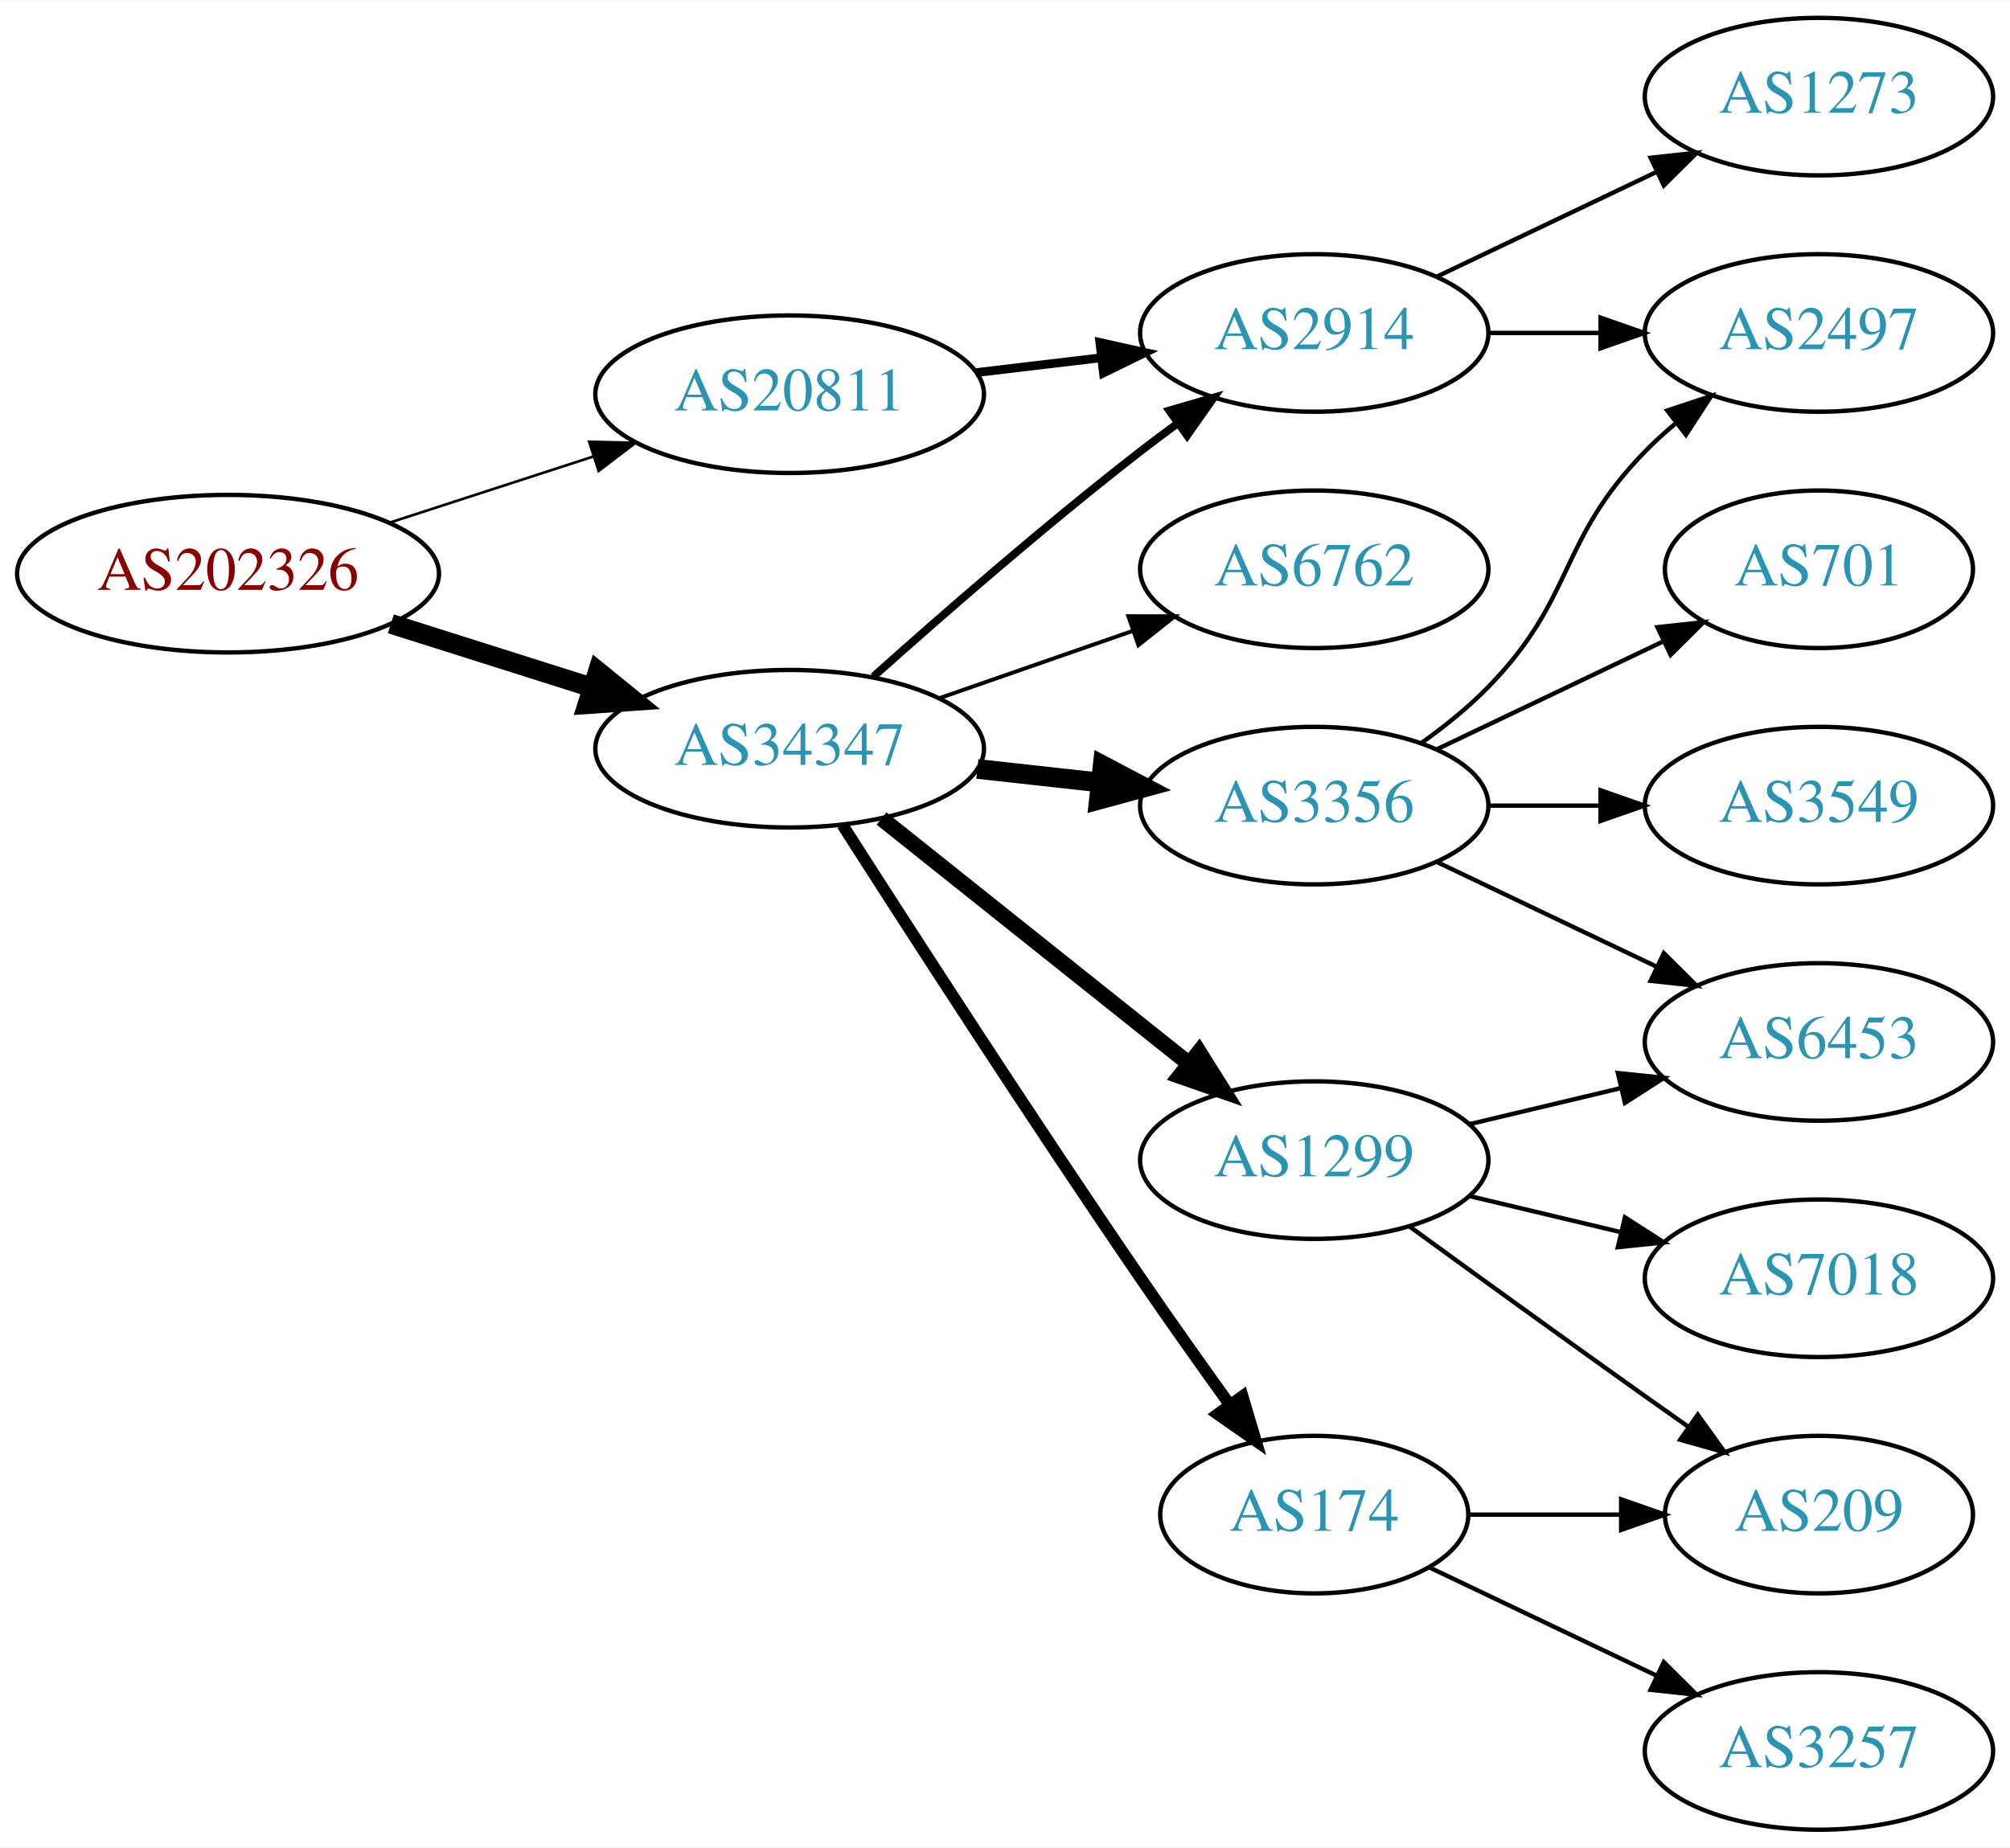
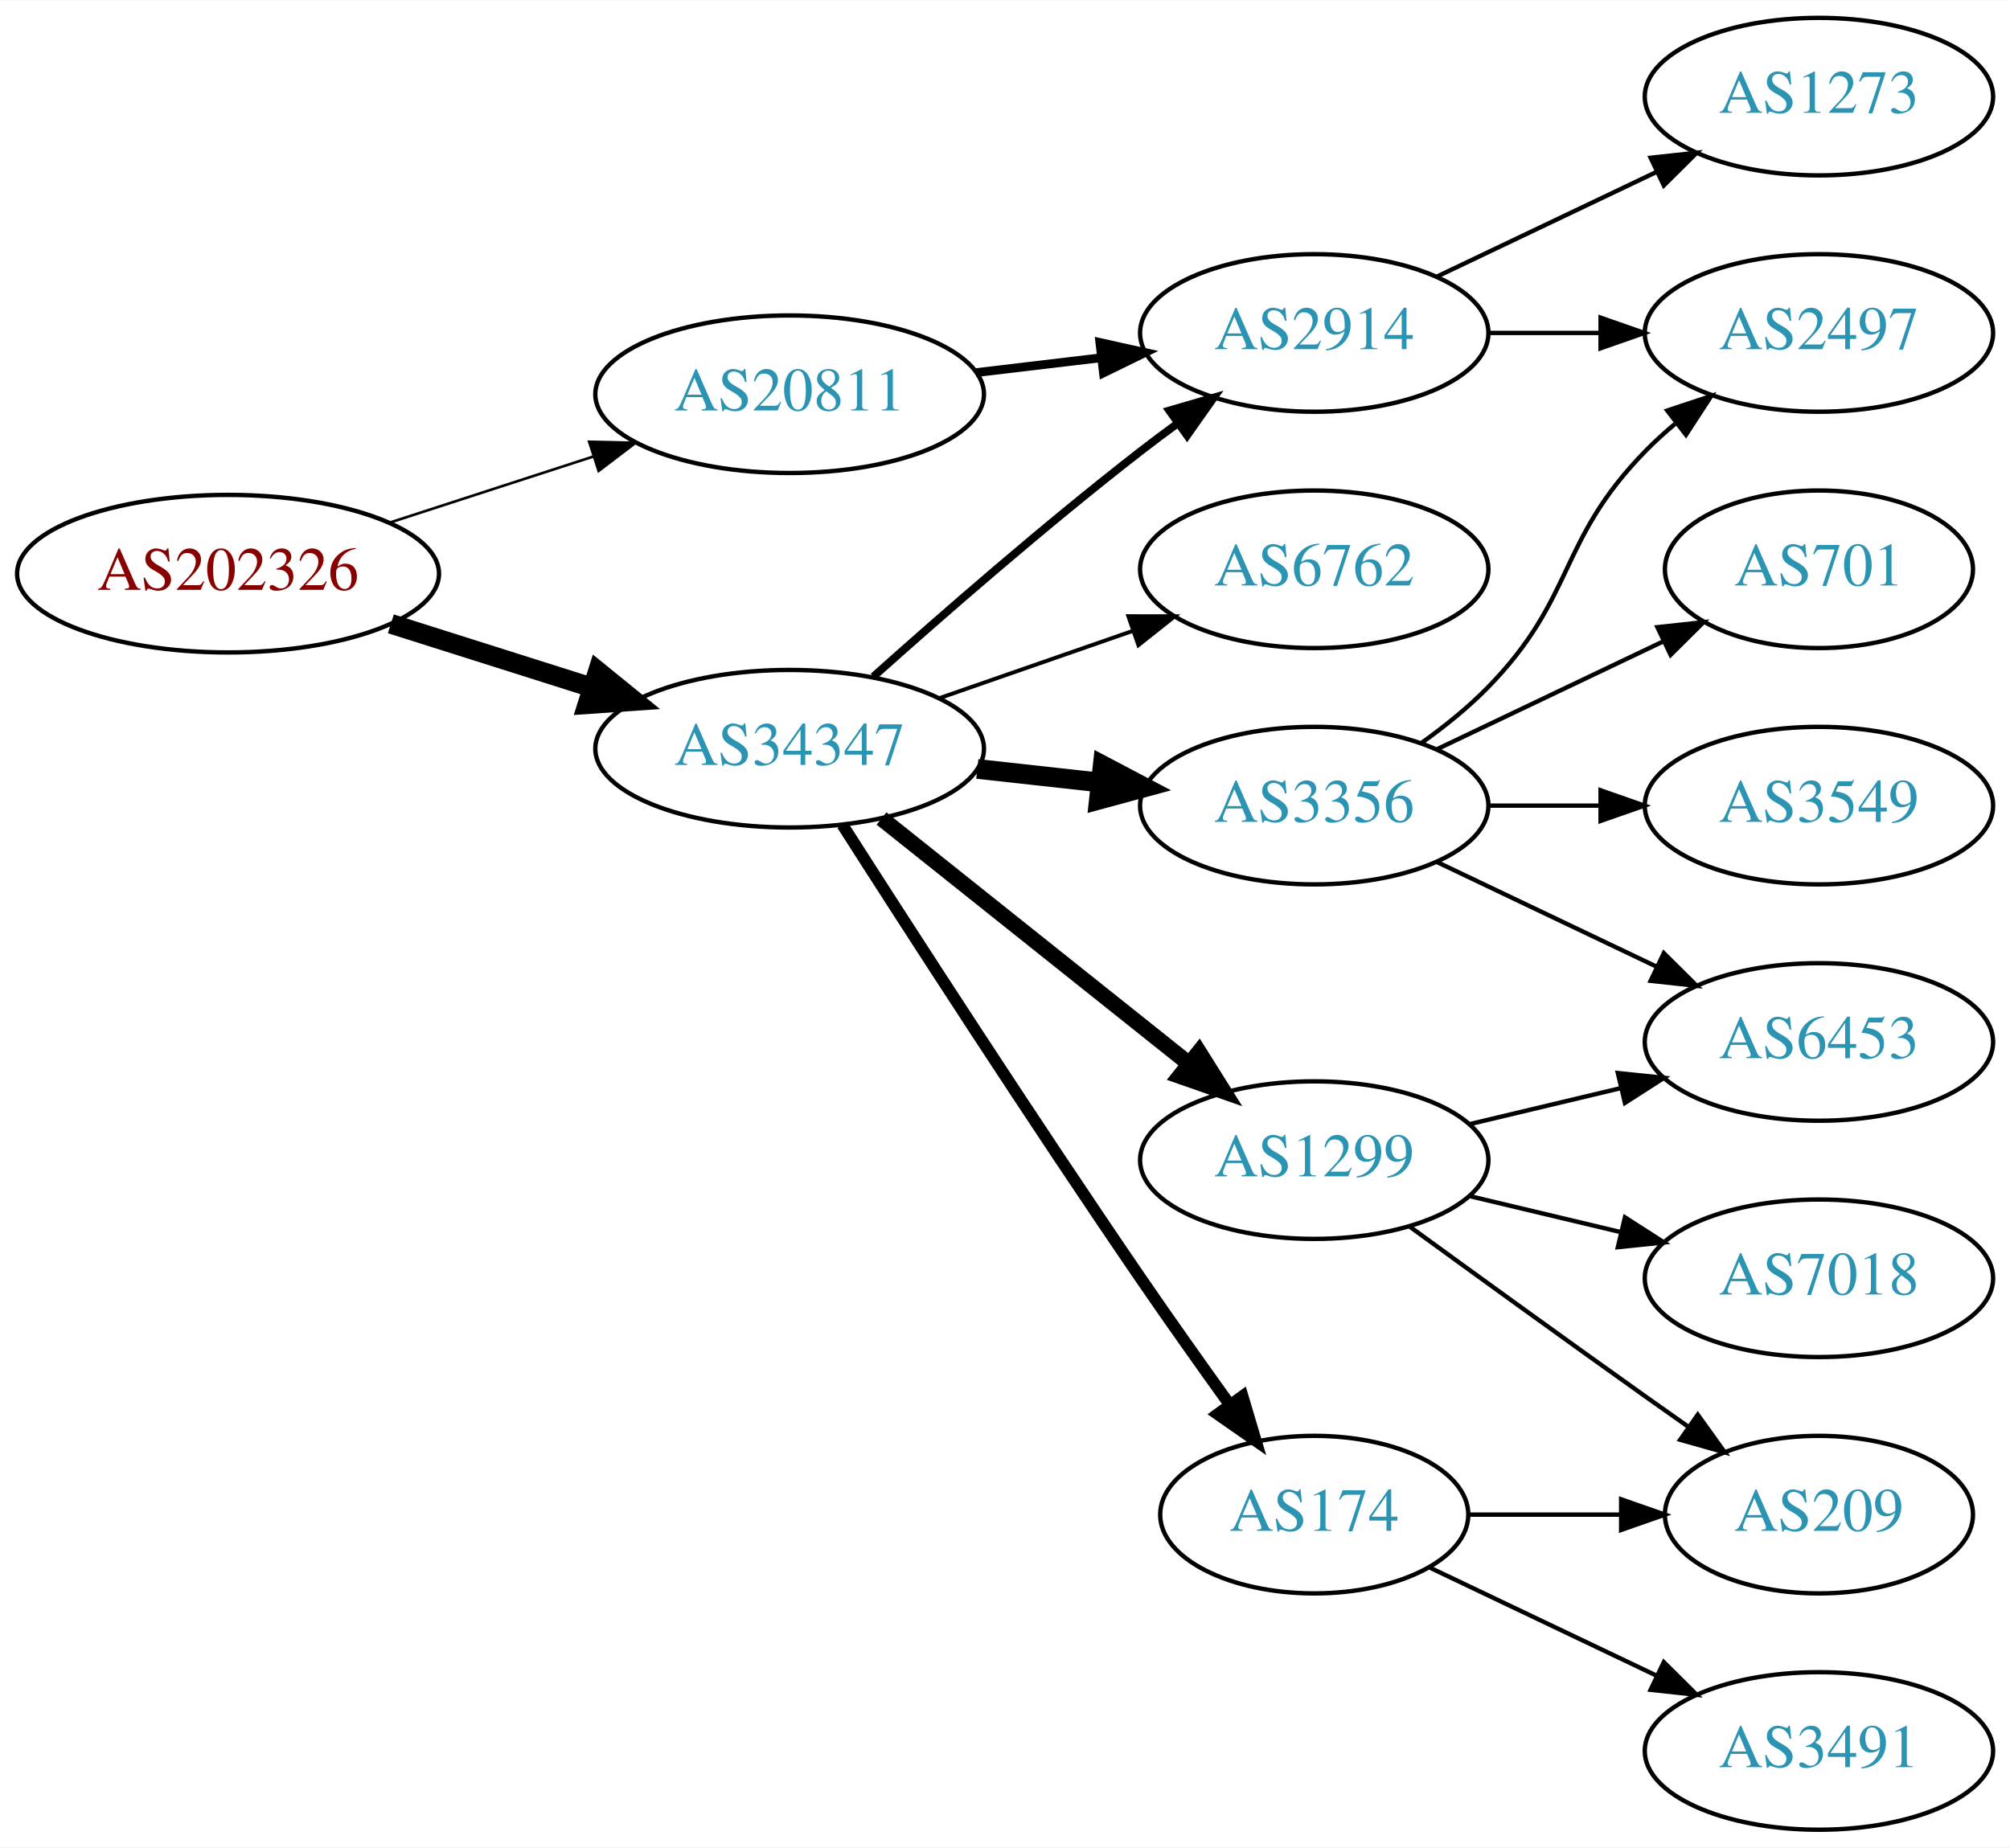
<svg xmlns="http://www.w3.org/2000/svg" xmlns:xlink="http://www.w3.org/1999/xlink" width="459pt" height="422pt" viewBox="0.00 0.00 459.17 422.00">
  <g id="graph0" class="graph" transform="scale(1 1) rotate(0) translate(4 418)">
    <polygon fill="white" stroke="none" points="-4,4 -4,-418 455.17,-418 455.17,4 -4,4" />
    <g id="node1" class="node">
      <g id="a_node1">
        <a xlink:href="/asn/202326" xlink:title="AS202326 ~ odissea [AT]">
          <ellipse fill="#ffffff" stroke="black" cx="48.096" cy="-287" rx="48.192" ry="18" />
          <text text-anchor="middle" x="48.096" y="-283.3" font-family="Times,serif" font-size="14.00" fill="#880000">AS202326</text>
        </a>
      </g>
    </g>
    <g id="node2" class="node">
      <g id="a_node2">
        <a xlink:href="/asn/20811" xlink:title="AS20811 ~ Brennercom S.p.A. [IT]">
          <ellipse fill="#ffffff" stroke="black" cx="176.388" cy="-328" rx="44.393" ry="18" />
          <text text-anchor="middle" x="176.388" y="-324.3" font-family="Times,serif" font-size="14.00" fill="#2c94b3">AS20811</text>
        </a>
      </g>
    </g>
    <g id="edge1" class="edge">
      <path fill="none" stroke="black" stroke-width="0.6" d="M84.948,-298.639C99.425,-303.339 116.271,-308.808 131.474,-313.744" />
      <polygon fill="black" stroke="black" stroke-width="0.6" points="130.593,-317.137 141.185,-316.896 132.755,-310.48 130.593,-317.137" />
    </g>
    <g id="node3" class="node">
      <g id="a_node3">
        <a xlink:href="/asn/34347" xlink:title="AS34347 ~ HALLAG Kommunal GmbH [AT]">
          <ellipse fill="#ffffff" stroke="black" cx="176.388" cy="-247" rx="44.393" ry="18" />
          <text text-anchor="middle" x="176.388" y="-243.3" font-family="Times,serif" font-size="14.00" fill="#2c94b3">AS34347</text>
        </a>
      </g>
    </g>
    <g id="edge2" class="edge">
      <path fill="none" stroke="black" stroke-width="4.5" d="M85.286,-275.538C99.636,-270.993 116.272,-265.723 131.315,-260.959" />
      <polygon fill="black" stroke="black" stroke-width="4.5" points="132.586,-264.687 140.93,-257.914 130.208,-257.179 132.586,-264.687" />
    </g>
    <g id="node4" class="node">
      <g id="a_node4">
        <a xlink:href="/asn/2914" xlink:title="AS2914 ~ NTT America, Inc. [US]">
          <ellipse fill="#ffffff" stroke="black" cx="296.23" cy="-342" rx="39.794" ry="18" />
          <text text-anchor="middle" x="296.23" y="-338.3" font-family="Times,serif" font-size="14.00" fill="#2c94b3">AS2914</text>
        </a>
      </g>
    </g>
    <g id="edge3" class="edge">
      <path fill="none" stroke="black" stroke-width="2" d="M218.934,-332.936C228.18,-334.034 238.053,-335.207 247.525,-336.332" />
      <polygon fill="black" stroke="black" stroke-width="2" points="247.253,-339.825 257.596,-337.529 248.079,-332.874 247.253,-339.825" />
    </g>
-     <g id="edge10" class="edge">
+     <g id="edge8" class="edge">
      <path fill="none" stroke="black" stroke-width="1.8" d="M195.514,-263.471C211.292,-277.585 234.96,-298.23 256.584,-315 259.318,-317.121 262.204,-319.278 265.116,-321.401" />
      <polygon fill="black" stroke="black" stroke-width="1.8" points="263.117,-324.274 273.289,-327.236 267.184,-318.577 263.117,-324.274" />
    </g>
    <g id="node7" class="node">
      <g id="a_node7">
+         <a xlink:href="/asn/1299" xlink:title="AS1299 ~ Telia Carrier [EU]">
+           <ellipse fill="#ffffff" stroke="black" cx="296.23" cy="-153" rx="39.794" ry="18" />
+           <text text-anchor="middle" x="296.23" y="-149.3" font-family="Times,serif" font-size="14.00" fill="#2c94b3">AS1299</text>
+         </a>
+       </g>
+     </g>
+     <g id="edge6" class="edge">
+       <path fill="none" stroke="black" stroke-width="3.6" d="M197.378,-231.054C216.709,-215.634 246.161,-192.141 267.703,-174.957" />
+       <polygon fill="black" stroke="black" stroke-width="3.6" points="269.9,-177.682 275.535,-168.71 265.535,-172.21 269.9,-177.682" />
+     </g>
+     <g id="node8" class="node">
+       <g id="a_node8">
        <a xlink:href="/asn/174" xlink:title="AS174 ~ Cogent Communications [US]">
          <ellipse fill="#ffffff" stroke="black" cx="296.23" cy="-72" rx="35.194" ry="18" />
          <text text-anchor="middle" x="296.23" y="-68.3" font-family="Times,serif" font-size="14.00" fill="#2c94b3">AS174</text>
        </a>
      </g>
    </g>
-     <g id="edge6" class="edge">
+     <g id="edge7" class="edge">
      <path fill="none" stroke="black" stroke-width="2.7" d="M188.442,-229.618C203.549,-205.979 231.621,-162.461 256.584,-126 263.099,-116.484 270.423,-106.16 276.929,-97.112" />
      <polygon fill="black" stroke="black" stroke-width="2.7" points="279.845,-99.053 282.863,-88.897 274.171,-94.954 279.845,-99.053" />
-     </g>
-     <g id="node8" class="node">
-       <g id="a_node8">
-         <a xlink:href="/asn/1299" xlink:title="AS1299 ~ Telia Carrier [EU]">
-           <ellipse fill="#ffffff" stroke="black" cx="296.23" cy="-153" rx="39.794" ry="18" />
-           <text text-anchor="middle" x="296.23" y="-149.3" font-family="Times,serif" font-size="14.00" fill="#2c94b3">AS1299</text>
-         </a>
-       </g>
-     </g>
-     <g id="edge7" class="edge">
-       <path fill="none" stroke="black" stroke-width="3.6" d="M197.378,-231.054C216.709,-215.634 246.161,-192.141 267.703,-174.957" />
-       <polygon fill="black" stroke="black" stroke-width="3.6" points="269.9,-177.682 275.535,-168.71 265.535,-172.21 269.9,-177.682" />
    </g>
    <g id="node9" class="node">
      <g id="a_node9">
        <a xlink:href="/asn/3356" xlink:title="AS3356 ~ Level 3 Parent, LLC [US]">
          <ellipse fill="#ffffff" stroke="black" cx="296.23" cy="-234" rx="39.794" ry="18" />
          <text text-anchor="middle" x="296.23" y="-230.3" font-family="Times,serif" font-size="14.00" fill="#2c94b3">AS3356</text>
        </a>
      </g>
    </g>
-     <g id="edge8" class="edge">
+     <g id="edge9" class="edge">
      <path fill="none" stroke="black" stroke-width="4.5" d="M219.266,-242.38C228.303,-241.383 237.924,-240.322 247.175,-239.301" />
      <polygon fill="black" stroke="black" stroke-width="4.5" points="247.904,-243.182 257.412,-238.172 247.041,-235.355 247.904,-243.182" />
    </g>
    <g id="node10" class="node">
      <g id="a_node10">
        <a xlink:href="/asn/6762" xlink:title="AS6762 ~ TELECOM ITALIA SPARKLE S.p.A. [IT]">
          <ellipse fill="#ffffff" stroke="black" cx="296.23" cy="-288" rx="39.794" ry="18" />
          <text text-anchor="middle" x="296.23" y="-284.3" font-family="Times,serif" font-size="14.00" fill="#2c94b3">AS6762</text>
        </a>
      </g>
    </g>
-     <g id="edge9" class="edge">
+     <g id="edge10" class="edge">
      <path fill="none" stroke="black" stroke-width="0.9" d="M210.527,-258.53C224.244,-263.302 240.284,-268.883 254.693,-273.896" />
      <polygon fill="black" stroke="black" stroke-width="0.9" points="253.765,-277.279 264.36,-277.26 256.065,-270.668 253.765,-277.279" />
    </g>
    <g id="node5" class="node">
      <g id="a_node5">
        <a xlink:href="/asn/1273" xlink:title="AS1273 ~ Vodafone Group PLC [EU]">
          <ellipse fill="#ffffff" stroke="black" cx="411.523" cy="-396" rx="39.794" ry="18" />
          <text text-anchor="middle" x="411.523" y="-392.3" font-family="Times,serif" font-size="14.00" fill="#2c94b3">AS1273</text>
        </a>
      </g>
    </g>
    <g id="edge4" class="edge">
      <path fill="none" stroke="black" d="M324.367,-354.934C339.361,-362.081 358.182,-371.052 374.405,-378.785" />
      <polygon fill="black" stroke="black" points="373.075,-382.028 383.608,-383.171 376.087,-375.709 373.075,-382.028" />
    </g>
    <g id="node6" class="node">
      <g id="a_node6">
        <a xlink:href="/asn/2497" xlink:title="AS2497 ~ Internet Initiative Japan Inc. [JP]">
          <ellipse fill="#ffffff" stroke="black" cx="411.523" cy="-342" rx="39.794" ry="18" />
          <text text-anchor="middle" x="411.523" y="-338.3" font-family="Times,serif" font-size="14.00" fill="#2c94b3">AS2497</text>
        </a>
      </g>
    </g>
    <g id="edge5" class="edge">
      <path fill="none" stroke="black" d="M335.902,-342C344.105,-342 352.869,-342 361.401,-342" />
      <polygon fill="black" stroke="black" points="361.641,-345.5 371.641,-342 361.641,-338.5 361.641,-345.5" />
    </g>
    <g id="node11" class="node">
      <g id="a_node11">
-         <a xlink:href="/asn/3257" xlink:title="AS3257 ~ GTT [DE]">
-           <ellipse fill="#ffffff" stroke="black" cx="411.523" cy="-18" rx="39.794" ry="18" />
-           <text text-anchor="middle" x="411.523" y="-14.3" font-family="Times,serif" font-size="14.00" fill="#2c94b3">AS3257</text>
+         <a xlink:href="/asn/6453" xlink:title="AS6453 ~ TATA COMMUNICATIONS (AMERICA) INC [US]">
+           <ellipse fill="#ffffff" stroke="black" cx="411.523" cy="-180" rx="39.794" ry="18" />
+           <text text-anchor="middle" x="411.523" y="-176.3" font-family="Times,serif" font-size="14.00" fill="#2c94b3">AS6453</text>
        </a>
      </g>
    </g>
    <g id="edge11" class="edge">
-       <path fill="none" stroke="black" d="M322.655,-59.881C337.958,-52.587 357.681,-43.187 374.563,-35.14" />
-       <polygon fill="black" stroke="black" points="376.082,-38.293 383.604,-30.831 373.071,-31.974 376.082,-38.293" />
+       <path fill="none" stroke="black" d="M331.837,-161.248C342.709,-163.838 354.863,-166.735 366.305,-169.462" />
+       <polygon fill="black" stroke="black" points="365.589,-172.889 376.128,-171.803 367.212,-166.08 365.589,-172.889" />
    </g>
    <g id="node12" class="node">
      <g id="a_node12">
        <a xlink:href="/asn/209" xlink:title="AS209 ~ CenturyLink Communications, LLC [US]">
          <ellipse fill="#ffffff" stroke="black" cx="411.523" cy="-72" rx="35.194" ry="18" />
          <text text-anchor="middle" x="411.523" y="-68.3" font-family="Times,serif" font-size="14.00" fill="#2c94b3">AS209</text>
        </a>
      </g>
    </g>
    <g id="edge12" class="edge">
-       <path fill="none" stroke="black" d="M331.529,-72C342.399,-72 354.577,-72 366.054,-72" />
-       <polygon fill="black" stroke="black" points="366.341,-75.5 376.341,-72 366.341,-68.5 366.341,-75.5" />
-     </g>
-     <g id="edge15" class="edge">
      <path fill="none" stroke="black" d="M318.078,-137.778C333.012,-126.909 353.626,-111.975 371.877,-99 375.087,-96.718 378.456,-94.339 381.811,-91.982" />
      <polygon fill="black" stroke="black" points="383.839,-94.834 390.021,-86.23 379.823,-89.101 383.839,-94.834" />
    </g>
    <g id="node13" class="node">
      <g id="a_node13">
        <a xlink:href="/asn/7018" xlink:title="AS7018 ~ AT&amp;T Services, Inc. [US]">
          <ellipse fill="#ffffff" stroke="black" cx="411.523" cy="-126" rx="39.794" ry="18" />
          <text text-anchor="middle" x="411.523" y="-122.3" font-family="Times,serif" font-size="14.00" fill="#2c94b3">AS7018</text>
        </a>
      </g>
    </g>
    <g id="edge13" class="edge">
      <path fill="none" stroke="black" d="M331.837,-144.752C342.709,-142.162 354.863,-139.265 366.305,-136.538" />
      <polygon fill="black" stroke="black" points="367.212,-139.92 376.128,-134.197 365.589,-133.111 367.212,-139.92" />
    </g>
+     <g id="edge14" class="edge">
+       <path fill="none" stroke="black" d="M331.529,-72C342.399,-72 354.577,-72 366.054,-72" />
+       <polygon fill="black" stroke="black" points="366.341,-75.5 376.341,-72 366.341,-68.5 366.341,-75.5" />
+     </g>
    <g id="node14" class="node">
      <g id="a_node14">
-         <a xlink:href="/asn/6453" xlink:title="AS6453 ~ TATA COMMUNICATIONS (AMERICA) INC [US]">
-           <ellipse fill="#ffffff" stroke="black" cx="411.523" cy="-180" rx="39.794" ry="18" />
-           <text text-anchor="middle" x="411.523" y="-176.3" font-family="Times,serif" font-size="14.00" fill="#2c94b3">AS6453</text>
-         </a>
-       </g>
-     </g>
-     <g id="edge14" class="edge">
-       <path fill="none" stroke="black" d="M331.837,-161.248C342.709,-163.838 354.863,-166.735 366.305,-169.462" />
-       <polygon fill="black" stroke="black" points="365.589,-172.889 376.128,-171.803 367.212,-166.08 365.589,-172.889" />
-     </g>
-     <g id="edge18" class="edge">
+         <a xlink:href="/asn/3491" xlink:title="AS3491 ~ PCCW Global, Inc. [US]">
+           <ellipse fill="#ffffff" stroke="black" cx="411.523" cy="-18" rx="39.794" ry="18" />
+           <text text-anchor="middle" x="411.523" y="-14.3" font-family="Times,serif" font-size="14.00" fill="#2c94b3">AS3491</text>
+         </a>
+       </g>
+     </g>
+     <g id="edge15" class="edge">
+       <path fill="none" stroke="black" d="M322.655,-59.881C337.958,-52.587 357.681,-43.187 374.563,-35.14" />
+       <polygon fill="black" stroke="black" points="376.082,-38.293 383.604,-30.831 373.071,-31.974 376.082,-38.293" />
+     </g>
+     <g id="edge19" class="edge">
      <path fill="none" stroke="black" d="M320.824,-248.389C326.08,-252.148 331.412,-256.437 335.877,-261 356.049,-281.617 351.704,-294.383 371.877,-315 373.969,-317.139 376.253,-319.218 378.63,-321.21" />
      <polygon fill="black" stroke="black" points="376.873,-324.275 386.929,-327.611 381.148,-318.732 376.873,-324.275" />
    </g>
-     <g id="edge17" class="edge">
+     <g id="edge16" class="edge">
      <path fill="none" stroke="black" d="M324.367,-221.066C339.361,-213.919 358.182,-204.948 374.405,-197.215" />
      <polygon fill="black" stroke="black" points="376.087,-200.291 383.608,-192.829 373.075,-193.972 376.087,-200.291" />
    </g>
    <g id="node15" class="node">
      <g id="a_node15">
        <a xlink:href="/asn/701" xlink:title="AS701 ~ UUNET [US]">
          <ellipse fill="#ffffff" stroke="black" cx="411.523" cy="-288" rx="35.194" ry="18" />
          <text text-anchor="middle" x="411.523" y="-284.3" font-family="Times,serif" font-size="14.00" fill="#2c94b3">AS701</text>
        </a>
      </g>
    </g>
-     <g id="edge16" class="edge">
+     <g id="edge17" class="edge">
      <path fill="none" stroke="black" d="M324.367,-246.934C339.798,-254.29 359.284,-263.577 375.819,-271.459" />
      <polygon fill="black" stroke="black" points="374.628,-274.768 385.161,-275.911 377.64,-268.449 374.628,-274.768" />
    </g>
    <g id="node16" class="node">
      <g id="a_node16">
        <a xlink:href="/asn/3549" xlink:title="AS3549 ~ Level 3 Parent, LLC [US]">
          <ellipse fill="#ffffff" stroke="black" cx="411.523" cy="-234" rx="39.794" ry="18" />
          <text text-anchor="middle" x="411.523" y="-230.3" font-family="Times,serif" font-size="14.00" fill="#2c94b3">AS3549</text>
        </a>
      </g>
    </g>
-     <g id="edge19" class="edge">
+     <g id="edge18" class="edge">
      <path fill="none" stroke="black" d="M335.902,-234C344.105,-234 352.869,-234 361.401,-234" />
      <polygon fill="black" stroke="black" points="361.641,-237.5 371.641,-234 361.641,-230.5 361.641,-237.5" />
    </g>
  </g>
</svg>
